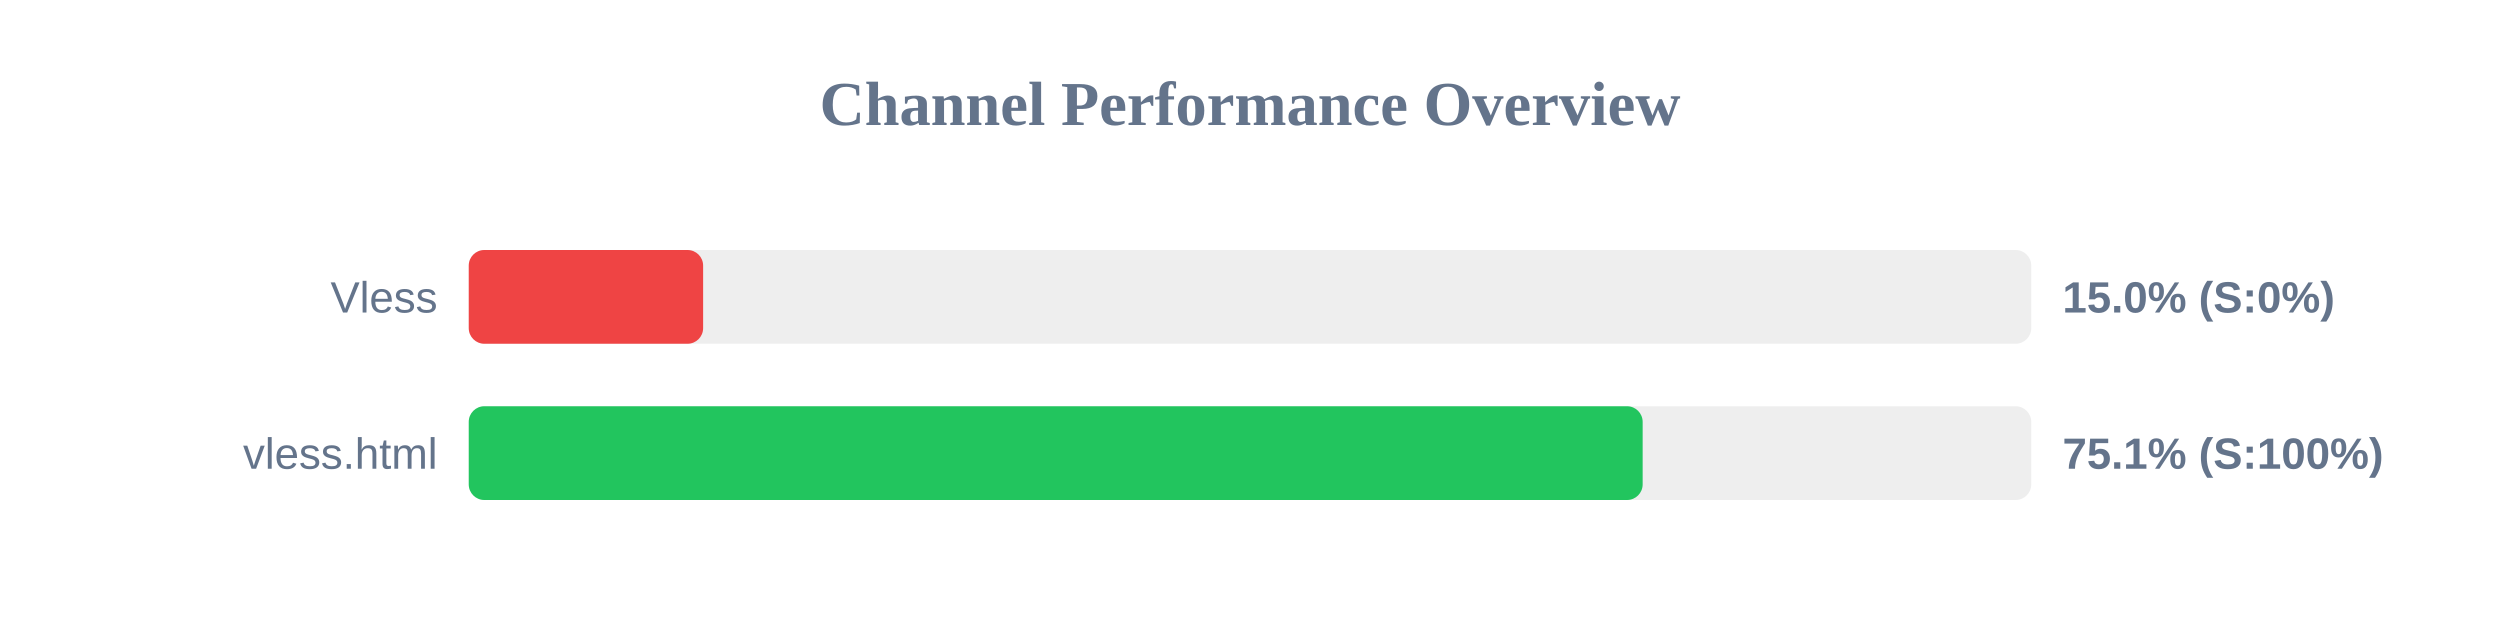
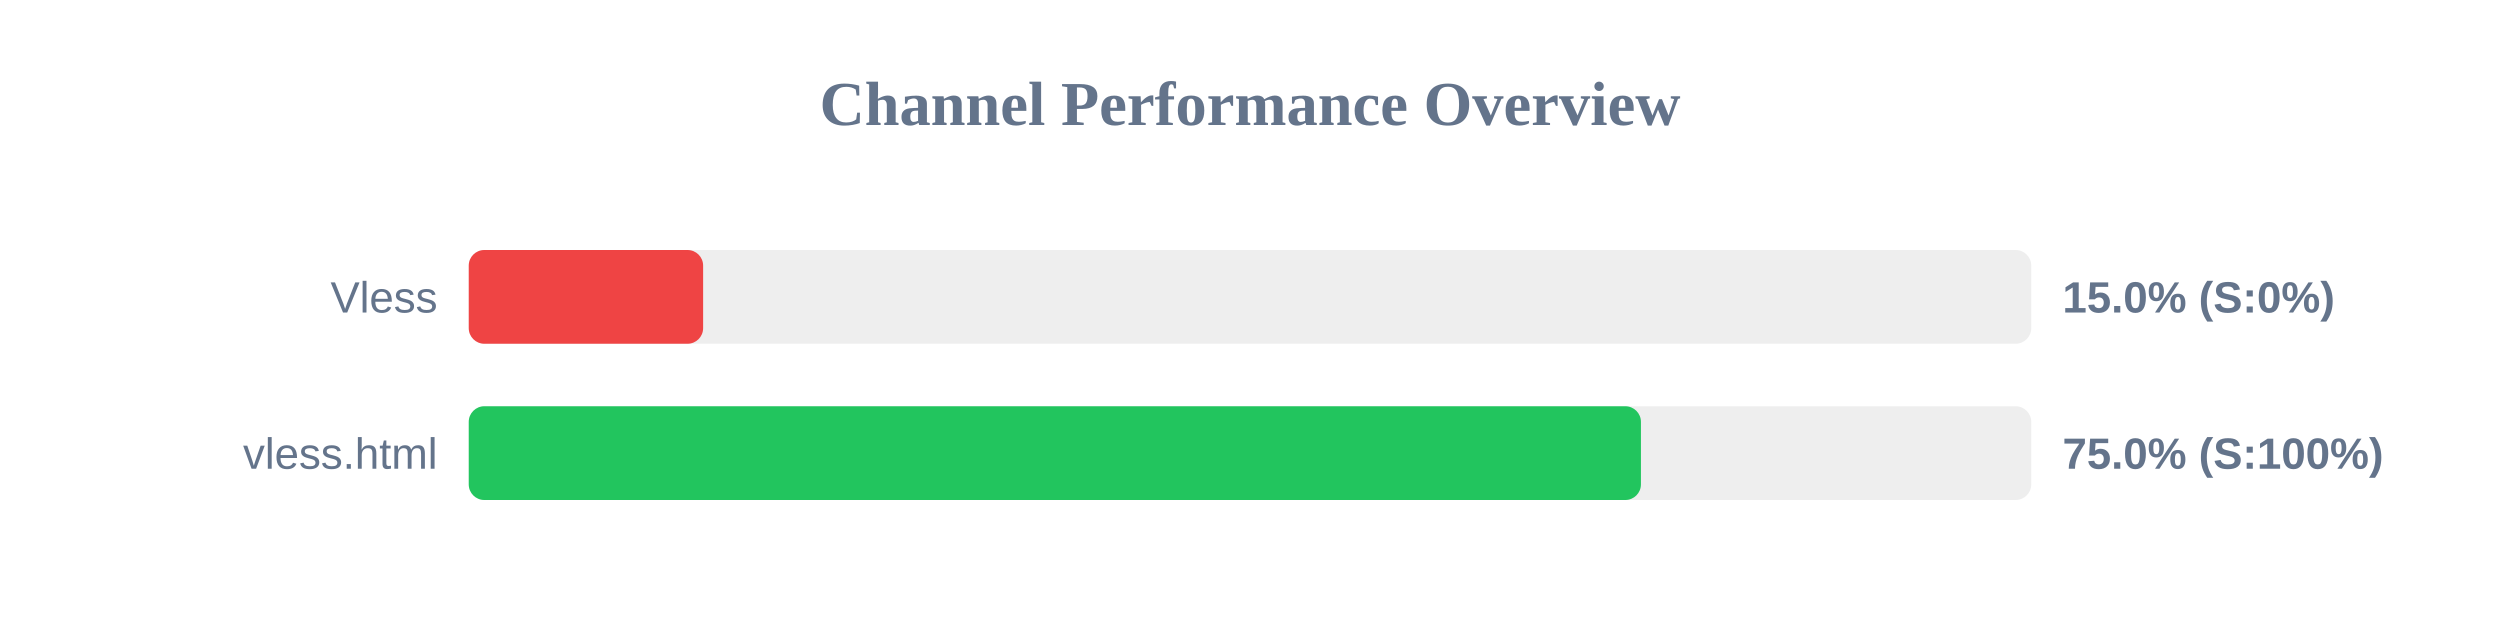
<svg xmlns="http://www.w3.org/2000/svg" width="800" height="200" version="1.1">
  <style>
        .row { font: 14px Arial; fill: #64748b; }
        .score { font: bold 14px Arial; fill: #64748b; }
    </style>
  <text x="400" y="40" text-anchor="middle" font-size="20px" font-weight="bold" fill="#64748b">Channel Performance Overview</text>
  <rect x="150" y="80" width="500" height="30" fill="#eee" rx="5" />
  <rect x="150" y="80" width="75.0" height="30" fill="#ef4444" rx="5" />
  <text x="140" y="100" text-anchor="end" class="row">Vless</text>
  <text x="660" y="100" text-anchor="start" class="score">15.0% (S:0%)</text>
  <rect x="150" y="130" width="500" height="30" fill="#eee" rx="5" />
-   <rect x="150" y="130" width="375.65" height="30" fill="#22c55e" rx="5" />
+   <rect x="150" y="130" width="375.1" height="30" fill="#22c55e" rx="5" />
  <text x="140" y="150" text-anchor="end" class="row">vless.html</text>
-   <text x="660" y="150" text-anchor="start" class="score">75.1% (S:100%)</text>
+   <text x="660" y="150" text-anchor="start" class="score">75.0% (S:100%)</text>
</svg>
